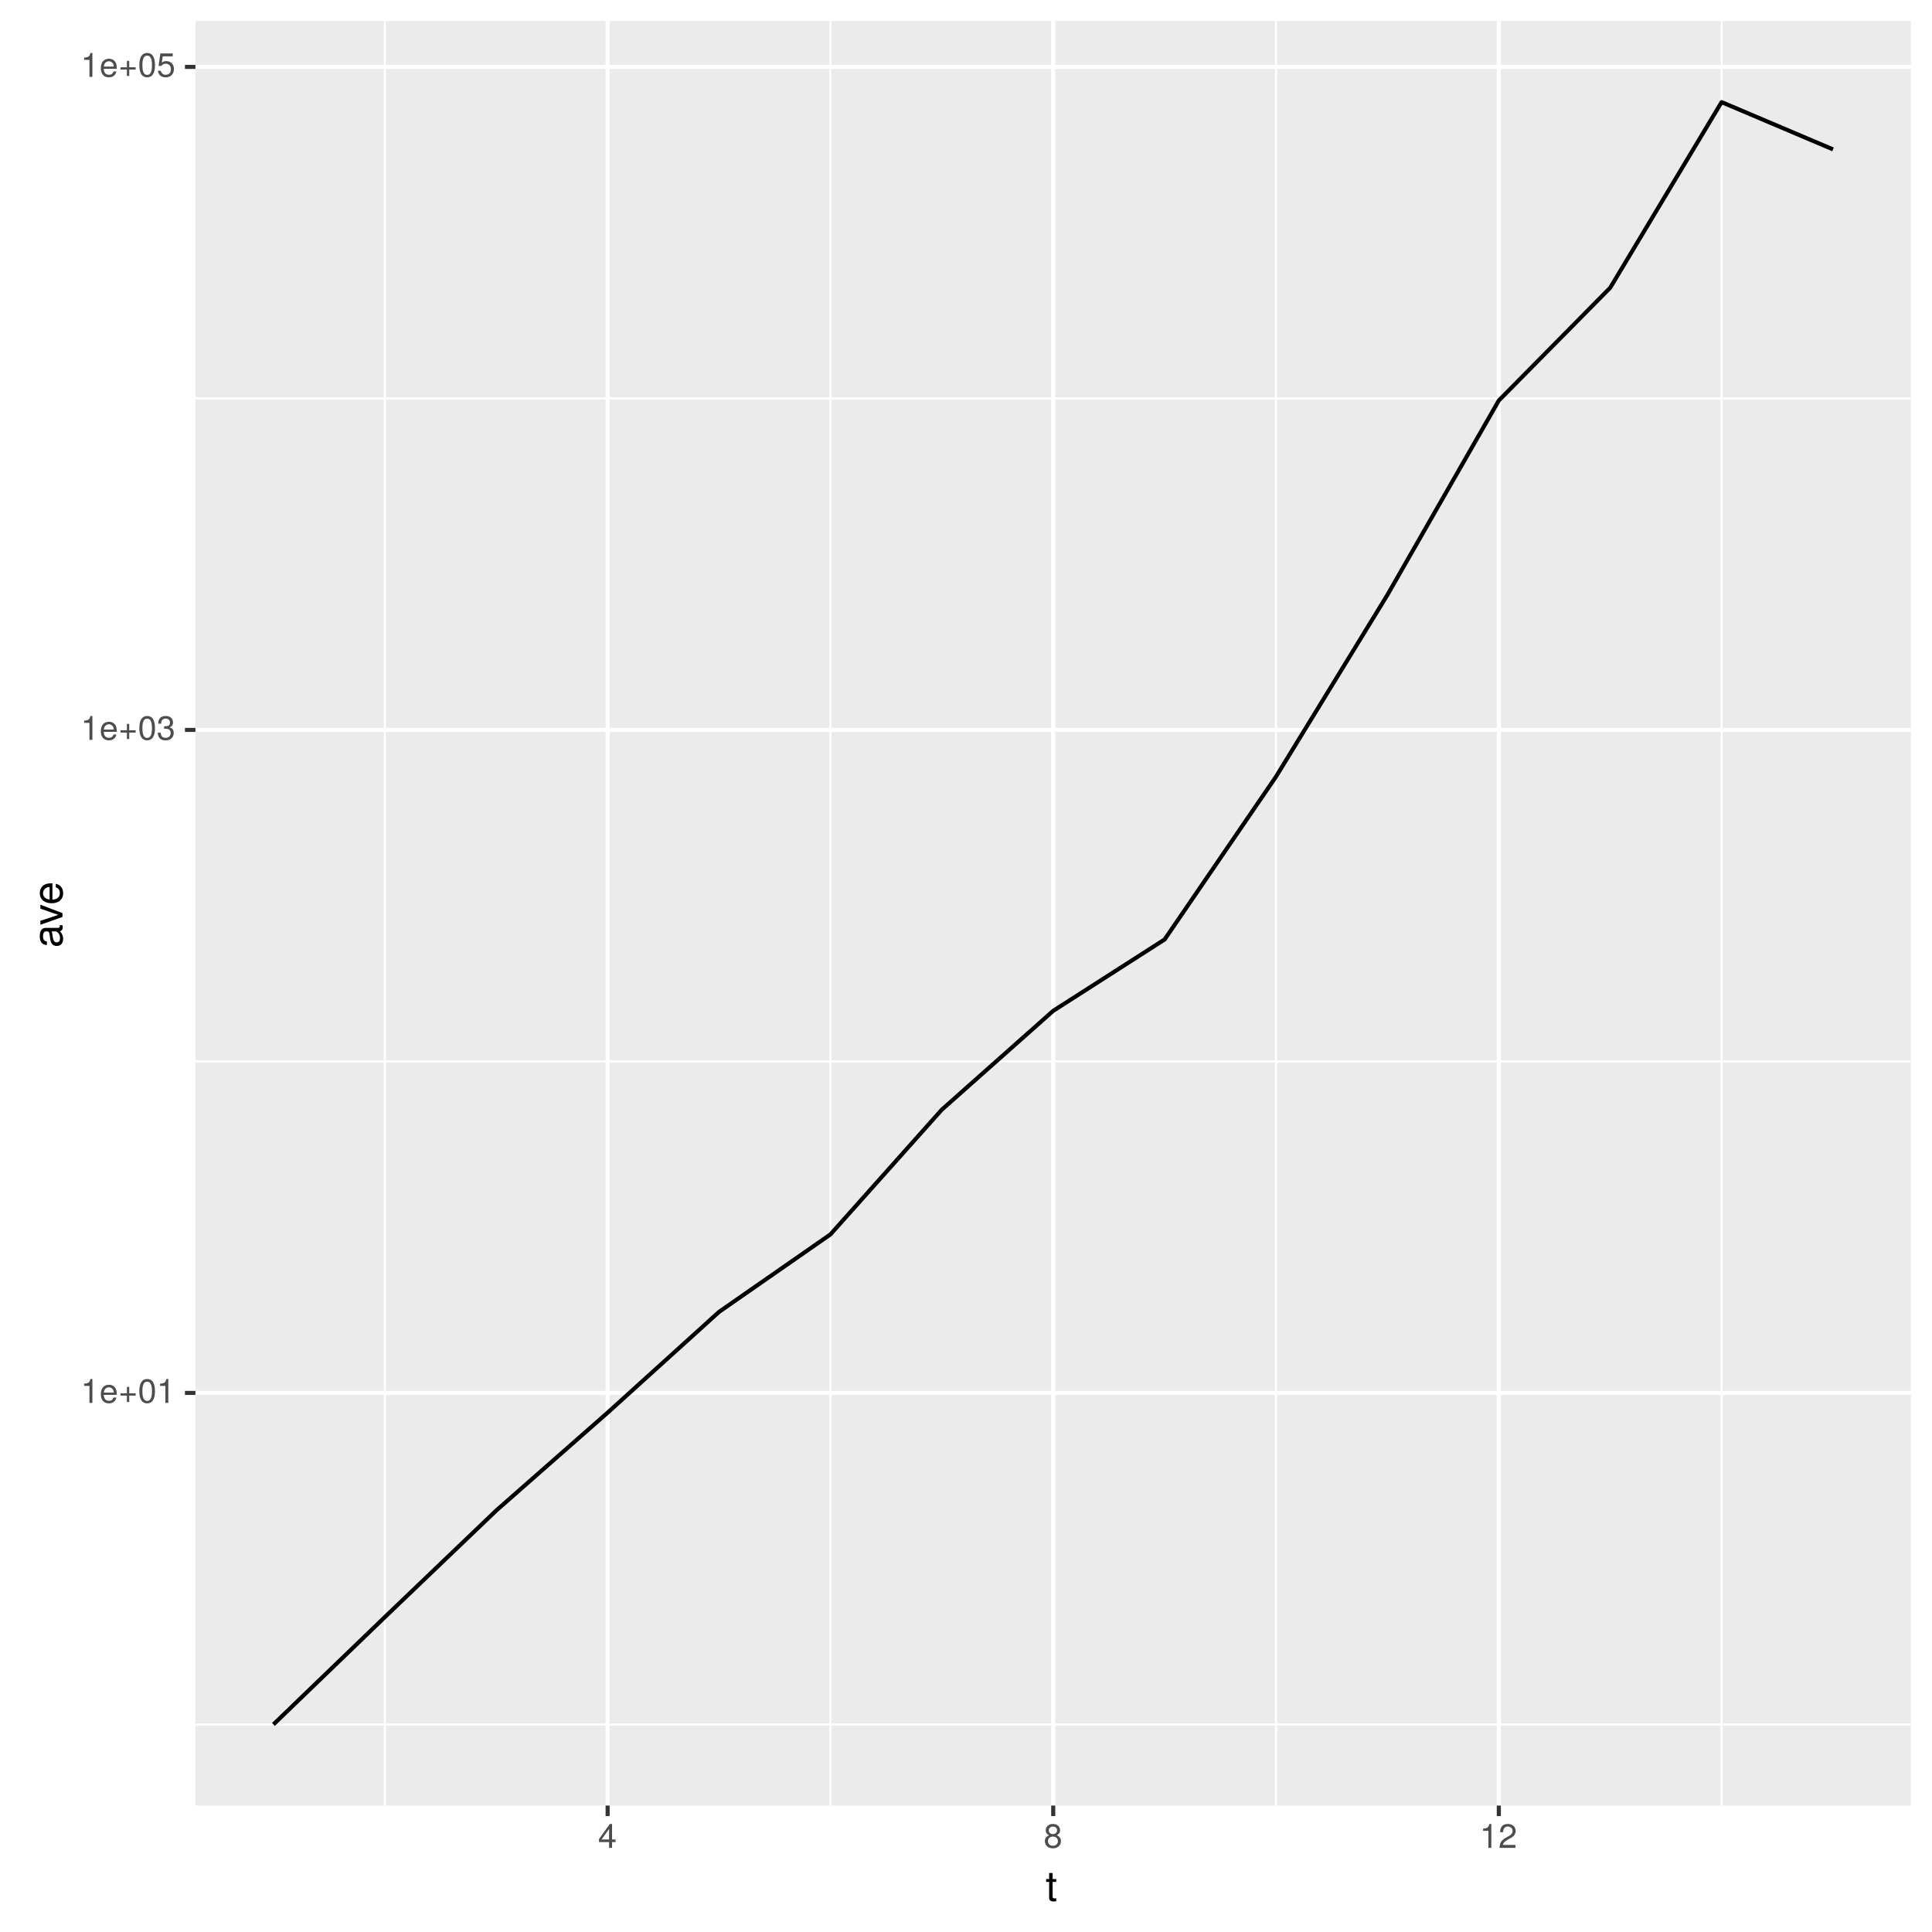
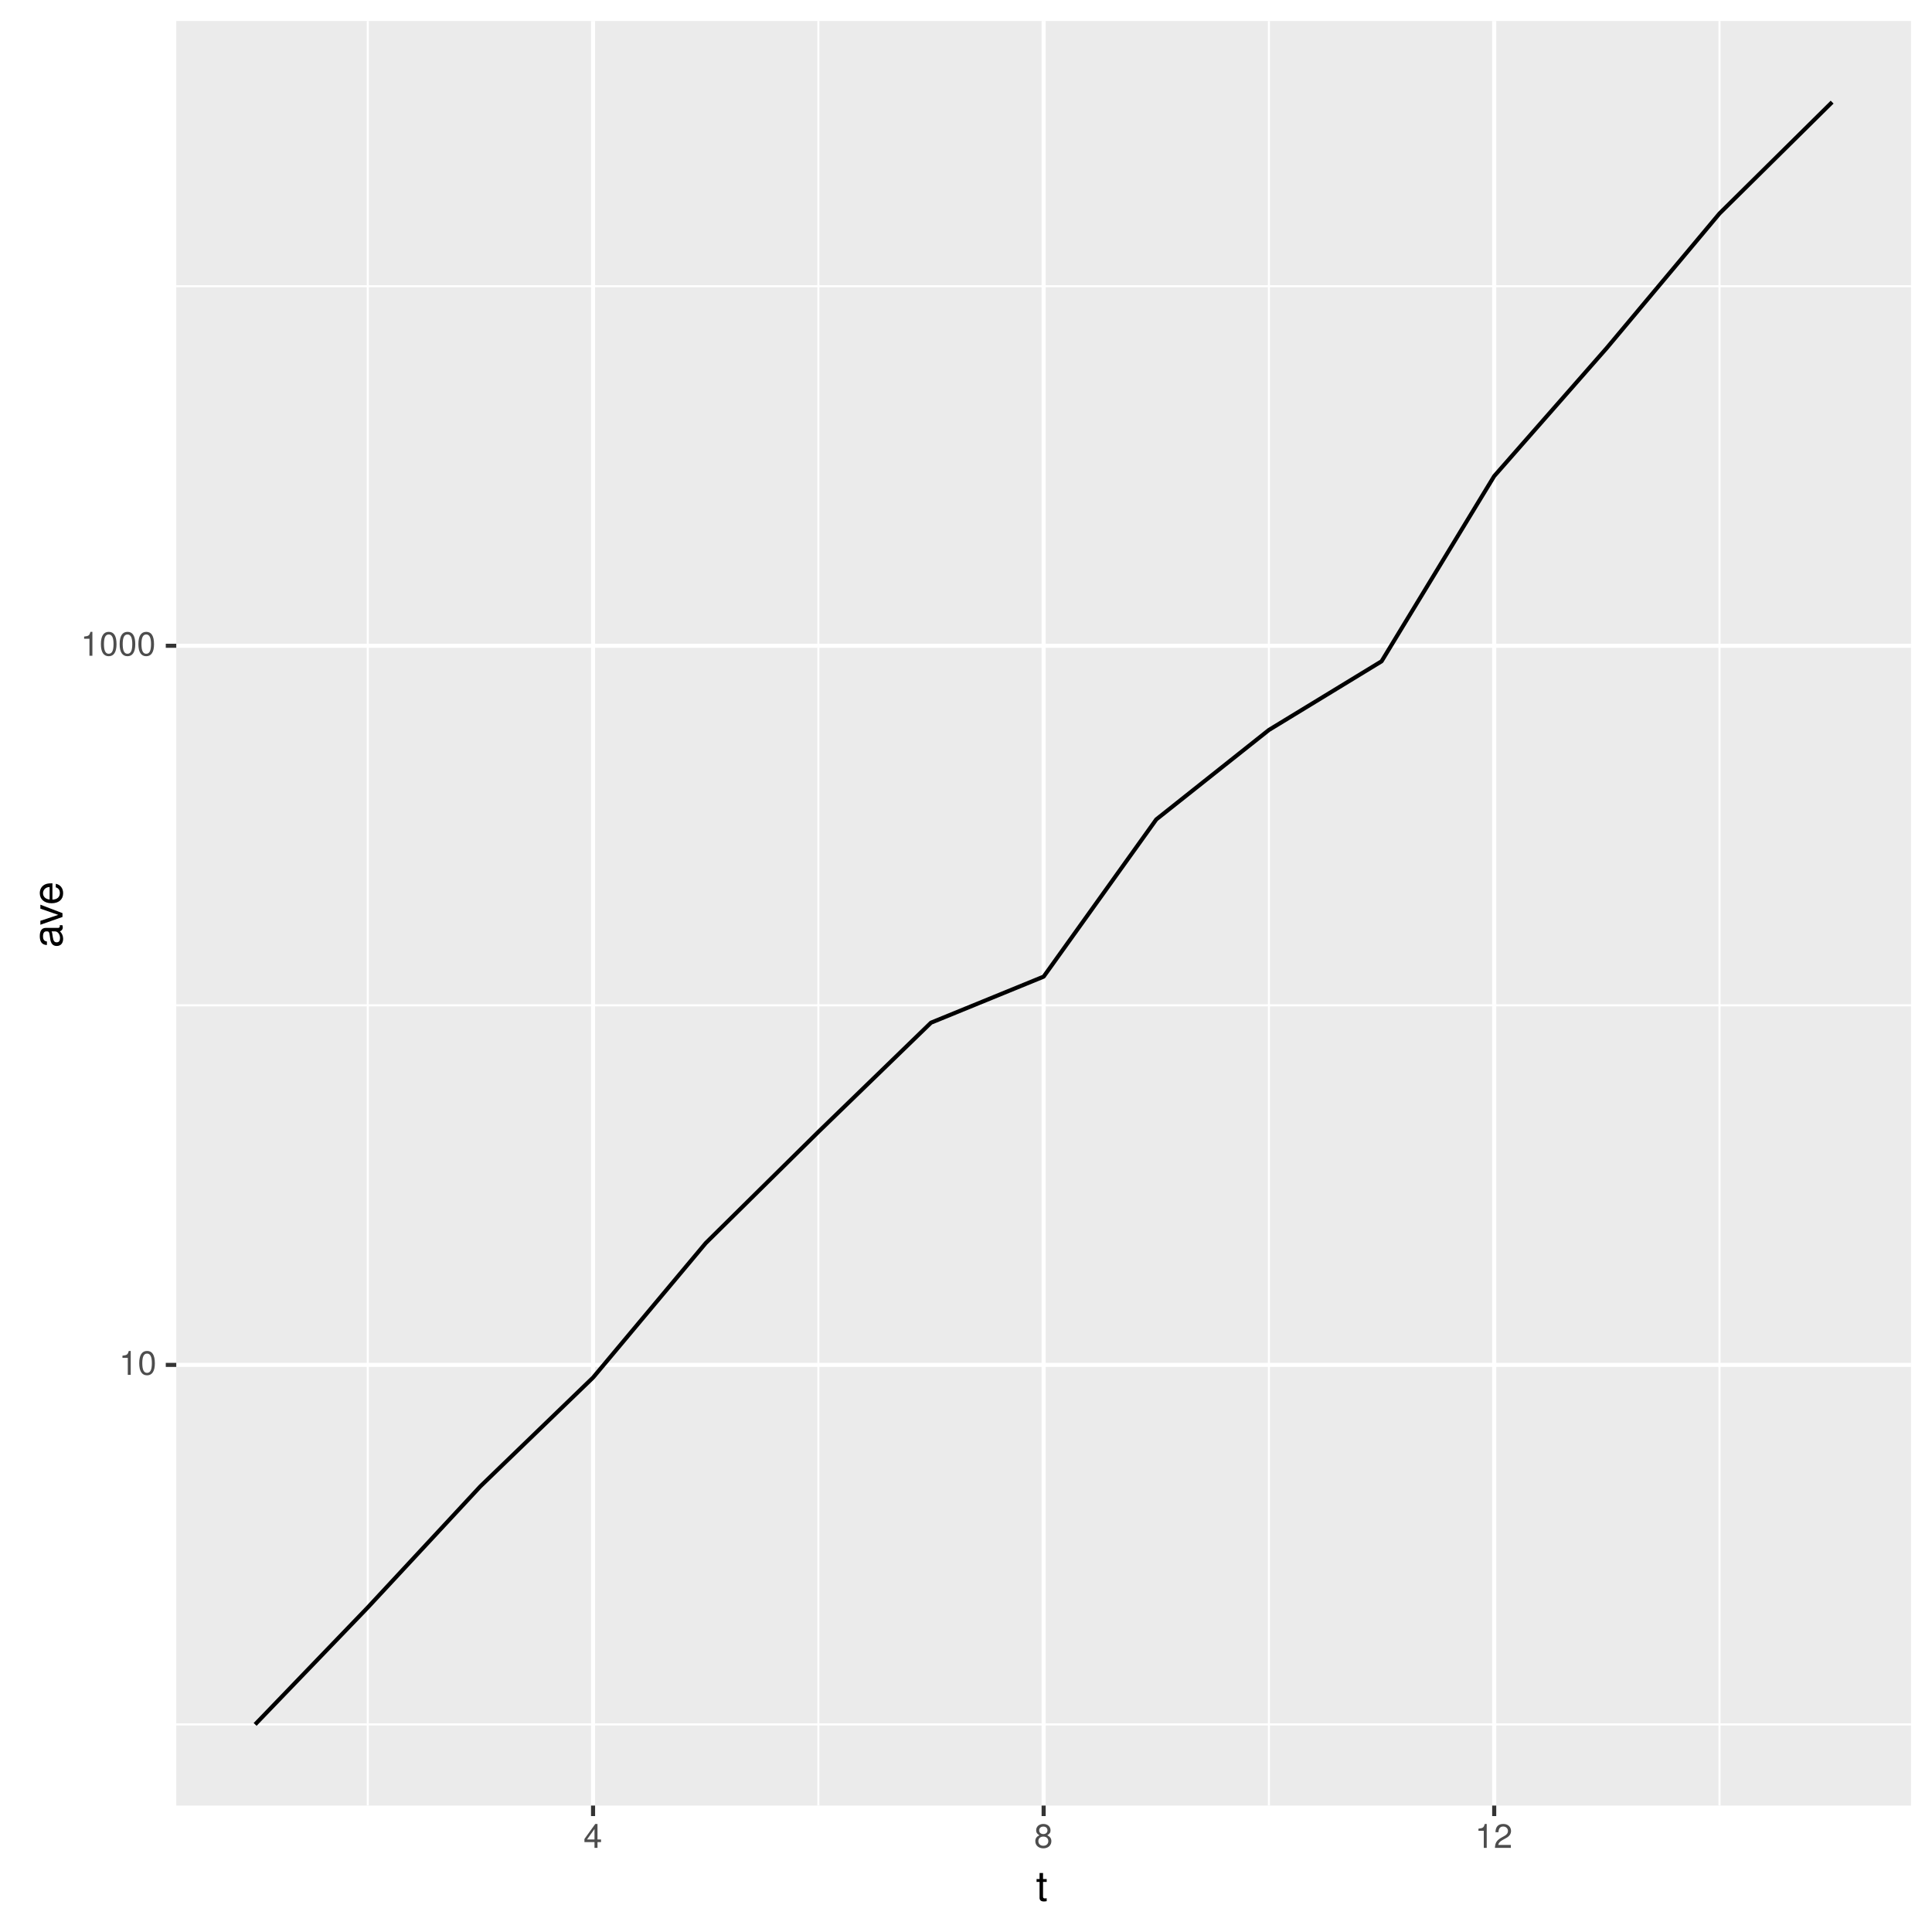
<svg xmlns="http://www.w3.org/2000/svg" xmlns:xlink="http://www.w3.org/1999/xlink" width="504pt" height="504pt" viewBox="0 0 504 504" version="1.1">
  <defs>
    <g>
      <symbol overflow="visible" id="glyph0-0">
        <path style="stroke:none;" d="" />
      </symbol>
      <symbol overflow="visible" id="glyph0-1">
        <path style="stroke:none;" d="M 3.047 0 L 3.047 -6.234 L 2.547 -6.234 C 2.266 -5.281 2.094 -5.141 0.891 -5 L 0.891 -4.438 L 2.281 -4.438 L 2.281 0 Z M 3.047 0 " />
      </symbol>
      <symbol overflow="visible" id="glyph0-2">
-         <path style="stroke:none;" d="M 4.516 -2.094 C 4.516 -2.766 4.453 -3.188 4.328 -3.531 C 4.031 -4.281 3.328 -4.734 2.469 -4.734 C 1.172 -4.734 0.359 -3.797 0.359 -2.281 C 0.359 -0.766 1.156 0.125 2.453 0.125 C 3.5 0.125 4.234 -0.469 4.422 -1.406 L 3.672 -1.406 C 3.469 -0.797 3.062 -0.547 2.469 -0.547 C 1.703 -0.547 1.141 -1.031 1.125 -2.094 Z M 3.734 -2.75 C 3.734 -2.75 3.734 -2.703 3.719 -2.688 L 1.141 -2.688 C 1.203 -3.516 1.719 -4.062 2.453 -4.062 C 3.172 -4.062 3.734 -3.469 3.734 -2.75 Z M 3.734 -2.75 " />
+         <path style="stroke:none;" d="M 4.453 -3 C 4.453 -5.156 3.781 -6.234 2.422 -6.234 C 1.078 -6.234 0.375 -5.141 0.375 -3.047 C 0.375 -0.953 1.078 0.125 2.422 0.125 C 3.734 0.125 4.453 -0.953 4.453 -3 Z M 3.672 -3.062 C 3.672 -1.297 3.266 -0.516 2.406 -0.516 C 1.578 -0.516 1.172 -1.344 1.172 -3.047 C 1.172 -4.75 1.578 -5.547 2.422 -5.547 C 3.25 -5.547 3.672 -4.734 3.672 -3.062 Z M 3.672 -3.062 " />
      </symbol>
      <symbol overflow="visible" id="glyph0-3">
-         <path style="stroke:none;" d="M 4.547 -1.906 L 4.547 -2.5 L 2.875 -2.5 L 2.875 -4.172 L 2.266 -4.172 L 2.266 -2.5 L 0.594 -2.5 L 0.594 -1.906 L 2.266 -1.906 L 2.266 -0.234 L 2.875 -0.234 L 2.875 -1.906 Z M 4.547 -1.906 " />
+         <path style="stroke:none;" d="M 4.578 -1.5 L 4.578 -2.188 L 3.656 -2.188 L 3.656 -6.234 L 3.078 -6.234 L 0.25 -2.312 L 0.25 -1.5 L 2.875 -1.5 L 2.875 0 L 3.656 0 L 3.656 -1.5 Z M 2.875 -2.188 L 0.922 -2.188 L 2.875 -4.922 Z M 2.875 -2.188 " />
      </symbol>
      <symbol overflow="visible" id="glyph0-4">
-         <path style="stroke:none;" d="M 4.453 -3 C 4.453 -5.156 3.781 -6.234 2.422 -6.234 C 1.078 -6.234 0.375 -5.141 0.375 -3.047 C 0.375 -0.953 1.078 0.125 2.422 0.125 C 3.734 0.125 4.453 -0.953 4.453 -3 Z M 3.672 -3.062 C 3.672 -1.297 3.266 -0.516 2.406 -0.516 C 1.578 -0.516 1.172 -1.344 1.172 -3.047 C 1.172 -4.75 1.578 -5.547 2.422 -5.547 C 3.25 -5.547 3.672 -4.734 3.672 -3.062 Z M 3.672 -3.062 " />
+         <path style="stroke:none;" d="M 4.516 -1.766 C 4.516 -2.453 4.156 -2.938 3.438 -3.281 C 4.078 -3.672 4.297 -3.984 4.297 -4.578 C 4.297 -5.547 3.531 -6.234 2.422 -6.234 C 1.312 -6.234 0.547 -5.547 0.547 -4.578 C 0.547 -4 0.75 -3.672 1.391 -3.281 C 0.672 -2.938 0.328 -2.453 0.328 -1.766 C 0.328 -0.625 1.188 0.125 2.422 0.125 C 3.656 0.125 4.516 -0.625 4.516 -1.766 Z M 3.5 -4.562 C 3.5 -3.969 3.062 -3.594 2.422 -3.594 C 1.766 -3.594 1.344 -3.969 1.344 -4.562 C 1.344 -5.156 1.766 -5.547 2.422 -5.547 C 3.078 -5.547 3.5 -5.156 3.5 -4.562 Z M 3.719 -1.75 C 3.719 -1.016 3.188 -0.547 2.406 -0.547 C 1.641 -0.547 1.125 -1.016 1.125 -1.75 C 1.125 -2.484 1.641 -2.938 2.422 -2.938 C 3.188 -2.938 3.719 -2.484 3.719 -1.75 Z M 3.719 -1.75 " />
      </symbol>
      <symbol overflow="visible" id="glyph0-5">
-         <path style="stroke:none;" d="M 4.453 -1.812 C 4.453 -2.562 4.141 -3.016 3.391 -3.266 C 3.969 -3.5 4.266 -3.891 4.266 -4.516 C 4.266 -5.594 3.547 -6.234 2.359 -6.234 C 1.109 -6.234 0.438 -5.547 0.406 -4.219 L 1.188 -4.219 C 1.203 -5.141 1.578 -5.562 2.375 -5.562 C 3.062 -5.562 3.469 -5.156 3.469 -4.5 C 3.469 -3.828 3.188 -3.547 1.938 -3.547 L 1.938 -2.906 L 2.359 -2.906 C 3.219 -2.906 3.656 -2.5 3.656 -1.797 C 3.656 -1.016 3.172 -0.547 2.359 -0.547 C 1.516 -0.547 1.109 -0.969 1.062 -1.875 L 0.281 -1.875 C 0.375 -0.5 1.062 0.125 2.344 0.125 C 3.625 0.125 4.453 -0.641 4.453 -1.812 Z M 4.453 -1.812 " />
-       </symbol>
-       <symbol overflow="visible" id="glyph0-6">
-         <path style="stroke:none;" d="M 4.516 -2.062 C 4.516 -3.297 3.688 -4.109 2.5 -4.109 C 2.062 -4.109 1.703 -4 1.344 -3.734 L 1.594 -5.344 L 4.188 -5.344 L 4.188 -6.109 L 0.969 -6.109 L 0.5 -2.844 L 1.219 -2.844 C 1.578 -3.266 1.875 -3.422 2.359 -3.422 C 3.188 -3.422 3.719 -2.891 3.719 -1.969 C 3.719 -1.062 3.203 -0.547 2.359 -0.547 C 1.688 -0.547 1.266 -0.891 1.078 -1.594 L 0.312 -1.594 C 0.562 -0.359 1.266 0.125 2.375 0.125 C 3.641 0.125 4.516 -0.75 4.516 -2.062 Z M 4.516 -2.062 " />
-       </symbol>
-       <symbol overflow="visible" id="glyph0-7">
-         <path style="stroke:none;" d="M 4.578 -1.5 L 4.578 -2.188 L 3.656 -2.188 L 3.656 -6.234 L 3.078 -6.234 L 0.25 -2.312 L 0.25 -1.5 L 2.875 -1.5 L 2.875 0 L 3.656 0 L 3.656 -1.5 Z M 2.875 -2.188 L 0.922 -2.188 L 2.875 -4.922 Z M 2.875 -2.188 " />
-       </symbol>
-       <symbol overflow="visible" id="glyph0-8">
-         <path style="stroke:none;" d="M 4.516 -1.766 C 4.516 -2.453 4.156 -2.938 3.438 -3.281 C 4.078 -3.672 4.297 -3.984 4.297 -4.578 C 4.297 -5.547 3.531 -6.234 2.422 -6.234 C 1.312 -6.234 0.547 -5.547 0.547 -4.578 C 0.547 -4 0.75 -3.672 1.391 -3.281 C 0.672 -2.938 0.328 -2.453 0.328 -1.766 C 0.328 -0.625 1.188 0.125 2.422 0.125 C 3.656 0.125 4.516 -0.625 4.516 -1.766 Z M 3.5 -4.562 C 3.5 -3.969 3.062 -3.594 2.422 -3.594 C 1.766 -3.594 1.344 -3.969 1.344 -4.562 C 1.344 -5.156 1.766 -5.547 2.422 -5.547 C 3.078 -5.547 3.5 -5.156 3.5 -4.562 Z M 3.719 -1.75 C 3.719 -1.016 3.188 -0.547 2.406 -0.547 C 1.641 -0.547 1.125 -1.016 1.125 -1.75 C 1.125 -2.484 1.641 -2.938 2.422 -2.938 C 3.188 -2.938 3.719 -2.484 3.719 -1.75 Z M 3.719 -1.75 " />
-       </symbol>
-       <symbol overflow="visible" id="glyph0-9">
        <path style="stroke:none;" d="M 4.5 -4.406 C 4.5 -5.469 3.672 -6.234 2.5 -6.234 C 1.219 -6.234 0.484 -5.594 0.438 -4.078 L 1.219 -4.078 C 1.281 -5.125 1.703 -5.562 2.469 -5.562 C 3.172 -5.562 3.703 -5.062 3.703 -4.391 C 3.703 -3.891 3.406 -3.469 2.859 -3.156 L 2.047 -2.703 C 0.75 -1.969 0.375 -1.375 0.297 0 L 4.453 0 L 4.453 -0.766 L 1.172 -0.766 C 1.25 -1.281 1.531 -1.594 2.297 -2.047 L 3.172 -2.531 C 4.047 -2.984 4.5 -3.641 4.5 -4.406 Z M 4.5 -4.406 " />
      </symbol>
      <symbol overflow="visible" id="glyph1-0">
        <path style="stroke:none;" d="" />
      </symbol>
      <symbol overflow="visible" id="glyph1-1">
        <path style="stroke:none;" d="M 2.797 0 L 2.797 -0.766 C 2.672 -0.734 2.531 -0.719 2.359 -0.719 C 1.953 -0.719 1.844 -0.844 1.844 -1.25 L 1.844 -5.016 L 2.797 -5.016 L 2.797 -5.766 L 1.844 -5.766 L 1.844 -7.344 L 0.938 -7.344 L 0.938 -5.766 L 0.156 -5.766 L 0.156 -5.016 L 0.938 -5.016 L 0.938 -0.844 C 0.938 -0.25 1.328 0.078 2.047 0.078 C 2.266 0.078 2.484 0.062 2.797 0 Z M 2.797 0 " />
      </symbol>
      <symbol overflow="visible" id="glyph2-0">
        <path style="stroke:none;" d="" />
      </symbol>
      <symbol overflow="visible" id="glyph2-1">
        <path style="stroke:none;" d="M -0.016 -5.891 L -0.719 -5.891 C -0.688 -5.781 -0.688 -5.734 -0.688 -5.688 C -0.688 -5.375 -0.859 -5.188 -1.141 -5.188 L -4.359 -5.188 C -5.375 -5.188 -5.922 -4.438 -5.922 -3.031 C -5.922 -1.625 -5.391 -0.766 -4.062 -0.719 L -4.062 -1.641 C -4.766 -1.719 -5.078 -2.141 -5.078 -2.984 C -5.078 -3.812 -4.781 -4.281 -4.219 -4.281 L -3.984 -4.281 C -3.594 -4.281 -3.438 -4.047 -3.344 -3.328 C -3.172 -2.031 -3.141 -1.828 -2.984 -1.469 C -2.719 -0.797 -2.203 -0.469 -1.5 -0.469 C -0.453 -0.469 0.172 -1.188 0.172 -2.359 C 0.172 -3.094 -0.141 -3.812 -0.688 -4.312 C -0.234 -4.406 0.078 -4.812 0.078 -5.266 C 0.078 -5.438 0.062 -5.594 -0.016 -5.891 Z M -1.984 -4.281 C -1.172 -4.281 -0.641 -3.438 -0.641 -2.547 C -0.641 -1.844 -0.891 -1.422 -1.516 -1.422 C -2.125 -1.422 -2.391 -1.828 -2.531 -2.812 C -2.656 -3.766 -2.703 -3.969 -2.844 -4.281 Z M -1.984 -4.281 " />
      </symbol>
      <symbol overflow="visible" id="glyph2-2">
        <path style="stroke:none;" d="M -5.766 -5.344 L -5.766 -4.312 L -1.094 -2.688 L -5.766 -1.141 L -5.766 -0.109 L 0 -2.141 L 0 -3.141 Z M -5.766 -5.344 " />
      </symbol>
      <symbol overflow="visible" id="glyph2-3">
        <path style="stroke:none;" d="M -2.625 -5.641 C -3.453 -5.641 -3.984 -5.578 -4.406 -5.406 C -5.359 -5.031 -5.922 -4.156 -5.922 -3.078 C -5.922 -1.469 -4.734 -0.438 -2.844 -0.438 C -0.953 -0.438 0.172 -1.438 0.172 -3.062 C 0.172 -4.375 -0.578 -5.297 -1.75 -5.516 L -1.75 -4.594 C -0.984 -4.344 -0.688 -3.828 -0.688 -3.094 C -0.688 -2.141 -1.297 -1.422 -2.625 -1.391 Z M -3.438 -4.656 C -3.438 -4.656 -3.391 -4.656 -3.359 -4.656 L -3.359 -1.422 C -4.391 -1.5 -5.078 -2.141 -5.078 -3.062 C -5.078 -3.969 -4.328 -4.656 -3.438 -4.656 Z M -3.438 -4.656 " />
      </symbol>
    </g>
    <clipPath id="clip1">
-       <path d="M 50.984 5.48 L 499 5.48 L 499 472 L 50.984 472 Z M 50.984 5.48 " />
+       <path d="M 45.984 5.48 L 499 5.48 L 499 472 L 45.984 472 Z M 45.984 5.48 " />
    </clipPath>
    <clipPath id="clip2">
-       <path d="M 50.984 449 L 499 449 L 499 451 L 50.984 451 Z M 50.984 449 " />
+       <path d="M 45.984 449 L 499 449 L 499 451 L 45.984 451 Z M 45.984 449 " />
    </clipPath>
    <clipPath id="clip3">
-       <path d="M 50.984 276 L 499 276 L 499 278 L 50.984 278 Z M 50.984 276 " />
+       <path d="M 45.984 261 L 499 261 L 499 263 L 45.984 263 Z M 45.984 261 " />
    </clipPath>
    <clipPath id="clip4">
-       <path d="M 50.984 103 L 499 103 L 499 105 L 50.984 105 Z M 50.984 103 " />
+       <path d="M 45.984 74 L 499 74 L 499 75 L 45.984 75 Z M 45.984 74 " />
    </clipPath>
    <clipPath id="clip5">
-       <path d="M 100 5.48 L 101 5.48 L 101 472 L 100 472 Z M 100 5.48 " />
+       <path d="M 95 5.48 L 97 5.48 L 97 472 L 95 472 Z M 95 5.48 " />
    </clipPath>
    <clipPath id="clip6">
-       <path d="M 216 5.48 L 217 5.48 L 217 472 L 216 472 Z M 216 5.48 " />
+       <path d="M 213 5.48 L 214 5.48 L 214 472 L 213 472 Z M 213 5.48 " />
    </clipPath>
    <clipPath id="clip7">
-       <path d="M 332 5.48 L 334 5.48 L 334 472 L 332 472 Z M 332 5.48 " />
+       <path d="M 330 5.48 L 332 5.48 L 332 472 L 330 472 Z M 330 5.48 " />
    </clipPath>
    <clipPath id="clip8">
-       <path d="M 448 5.48 L 450 5.48 L 450 472 L 448 472 Z M 448 5.48 " />
+       <path d="M 448 5.48 L 449 5.48 L 449 472 L 448 472 Z M 448 5.48 " />
    </clipPath>
    <clipPath id="clip9">
-       <path d="M 50.984 362 L 499.52 362 L 499.52 364 L 50.984 364 Z M 50.984 362 " />
+       <path d="M 45.984 355 L 499.52 355 L 499.52 357 L 45.984 357 Z M 45.984 355 " />
    </clipPath>
    <clipPath id="clip10">
-       <path d="M 50.984 189 L 499.52 189 L 499.52 191 L 50.984 191 Z M 50.984 189 " />
+       <path d="M 45.984 167 L 499.52 167 L 499.52 169 L 45.984 169 Z M 45.984 167 " />
    </clipPath>
    <clipPath id="clip11">
-       <path d="M 50.984 16 L 499.52 16 L 499.52 18 L 50.984 18 Z M 50.984 16 " />
+       <path d="M 154 5.48 L 156 5.48 L 156 472 L 154 472 Z M 154 5.48 " />
    </clipPath>
    <clipPath id="clip12">
-       <path d="M 157 5.48 L 160 5.48 L 160 472 L 157 472 Z M 157 5.48 " />
+       <path d="M 271 5.48 L 273 5.48 L 273 472 L 271 472 Z M 271 5.48 " />
    </clipPath>
    <clipPath id="clip13">
-       <path d="M 274 5.48 L 276 5.48 L 276 472 L 274 472 Z M 274 5.48 " />
-     </clipPath>
-     <clipPath id="clip14">
-       <path d="M 390 5.48 L 392 5.48 L 392 472 L 390 472 Z M 390 5.48 " />
+       <path d="M 389 5.48 L 391 5.48 L 391 472 L 389 472 Z M 389 5.48 " />
    </clipPath>
  </defs>
  <g id="surface12">
    <rect x="0" y="0" width="504" height="504" style="fill:rgb(100%,100%,100%);fill-opacity:1;stroke:none;" />
    <rect x="0" y="0" width="504" height="504" style="fill:rgb(100%,100%,100%);fill-opacity:1;stroke:none;" />
    <path style="fill:none;stroke-width:1.067;stroke-linecap:round;stroke-linejoin:round;stroke:rgb(100%,100%,100%);stroke-opacity:1;stroke-miterlimit:10;" d="M 0 504 L 504 504 L 504 0 L 0 0 Z M 0 504 " />
    <g clip-path="url(#clip1)" clip-rule="nonzero">
-       <path style=" stroke:none;fill-rule:nonzero;fill:rgb(92.157%,92.157%,92.157%);fill-opacity:1;" d="M 50.984 471.016 L 498.52 471.016 L 498.52 5.48 L 50.984 5.48 Z M 50.984 471.016 " />
+       <path style=" stroke:none;fill-rule:nonzero;fill:rgb(92.157%,92.157%,92.157%);fill-opacity:1;" d="M 45.984 471.016 L 498.52 471.016 L 498.52 5.48 L 45.984 5.48 Z M 45.984 471.016 " />
    </g>
    <g clip-path="url(#clip2)" clip-rule="nonzero">
-       <path style="fill:none;stroke-width:0.533;stroke-linecap:butt;stroke-linejoin:round;stroke:rgb(100%,100%,100%);stroke-opacity:1;stroke-miterlimit:10;" d="M 50.984 449.852 L 498.52 449.852 " />
+       <path style="fill:none;stroke-width:0.533;stroke-linecap:butt;stroke-linejoin:round;stroke:rgb(100%,100%,100%);stroke-opacity:1;stroke-miterlimit:10;" d="M 45.984 449.852 L 498.52 449.852 " />
    </g>
    <g clip-path="url(#clip3)" clip-rule="nonzero">
-       <path style="fill:none;stroke-width:0.533;stroke-linecap:butt;stroke-linejoin:round;stroke:rgb(100%,100%,100%);stroke-opacity:1;stroke-miterlimit:10;" d="M 50.984 276.891 L 498.52 276.891 " />
+       <path style="fill:none;stroke-width:0.533;stroke-linecap:butt;stroke-linejoin:round;stroke:rgb(100%,100%,100%);stroke-opacity:1;stroke-miterlimit:10;" d="M 45.984 262.258 L 498.52 262.258 " />
    </g>
    <g clip-path="url(#clip4)" clip-rule="nonzero">
-       <path style="fill:none;stroke-width:0.533;stroke-linecap:butt;stroke-linejoin:round;stroke:rgb(100%,100%,100%);stroke-opacity:1;stroke-miterlimit:10;" d="M 50.984 103.93 L 498.52 103.93 " />
+       <path style="fill:none;stroke-width:0.533;stroke-linecap:butt;stroke-linejoin:round;stroke:rgb(100%,100%,100%);stroke-opacity:1;stroke-miterlimit:10;" d="M 45.984 74.664 L 498.52 74.664 " />
    </g>
    <g clip-path="url(#clip5)" clip-rule="nonzero">
-       <path style="fill:none;stroke-width:0.533;stroke-linecap:butt;stroke-linejoin:round;stroke:rgb(100%,100%,100%);stroke-opacity:1;stroke-miterlimit:10;" d="M 100.391 471.016 L 100.391 5.48 " />
+       <path style="fill:none;stroke-width:0.533;stroke-linecap:butt;stroke-linejoin:round;stroke:rgb(100%,100%,100%);stroke-opacity:1;stroke-miterlimit:10;" d="M 95.941 471.016 L 95.941 5.48 " />
    </g>
    <g clip-path="url(#clip6)" clip-rule="nonzero">
-       <path style="fill:none;stroke-width:0.533;stroke-linecap:butt;stroke-linejoin:round;stroke:rgb(100%,100%,100%);stroke-opacity:1;stroke-miterlimit:10;" d="M 216.633 471.016 L 216.633 5.48 " />
+       <path style="fill:none;stroke-width:0.533;stroke-linecap:butt;stroke-linejoin:round;stroke:rgb(100%,100%,100%);stroke-opacity:1;stroke-miterlimit:10;" d="M 213.484 471.016 L 213.484 5.48 " />
    </g>
    <g clip-path="url(#clip7)" clip-rule="nonzero">
-       <path style="fill:none;stroke-width:0.533;stroke-linecap:butt;stroke-linejoin:round;stroke:rgb(100%,100%,100%);stroke-opacity:1;stroke-miterlimit:10;" d="M 332.875 471.016 L 332.875 5.48 " />
+       <path style="fill:none;stroke-width:0.533;stroke-linecap:butt;stroke-linejoin:round;stroke:rgb(100%,100%,100%);stroke-opacity:1;stroke-miterlimit:10;" d="M 331.023 471.016 L 331.023 5.48 " />
    </g>
    <g clip-path="url(#clip8)" clip-rule="nonzero">
-       <path style="fill:none;stroke-width:0.533;stroke-linecap:butt;stroke-linejoin:round;stroke:rgb(100%,100%,100%);stroke-opacity:1;stroke-miterlimit:10;" d="M 449.117 471.016 L 449.117 5.48 " />
+       <path style="fill:none;stroke-width:0.533;stroke-linecap:butt;stroke-linejoin:round;stroke:rgb(100%,100%,100%);stroke-opacity:1;stroke-miterlimit:10;" d="M 448.566 471.016 L 448.566 5.48 " />
    </g>
    <g clip-path="url(#clip9)" clip-rule="nonzero">
-       <path style="fill:none;stroke-width:1.067;stroke-linecap:butt;stroke-linejoin:round;stroke:rgb(100%,100%,100%);stroke-opacity:1;stroke-miterlimit:10;" d="M 50.984 363.371 L 498.52 363.371 " />
+       <path style="fill:none;stroke-width:1.067;stroke-linecap:butt;stroke-linejoin:round;stroke:rgb(100%,100%,100%);stroke-opacity:1;stroke-miterlimit:10;" d="M 45.984 356.055 L 498.52 356.055 " />
    </g>
    <g clip-path="url(#clip10)" clip-rule="nonzero">
-       <path style="fill:none;stroke-width:1.067;stroke-linecap:butt;stroke-linejoin:round;stroke:rgb(100%,100%,100%);stroke-opacity:1;stroke-miterlimit:10;" d="M 50.984 190.41 L 498.52 190.41 " />
+       <path style="fill:none;stroke-width:1.067;stroke-linecap:butt;stroke-linejoin:round;stroke:rgb(100%,100%,100%);stroke-opacity:1;stroke-miterlimit:10;" d="M 45.984 168.461 L 498.52 168.461 " />
    </g>
    <g clip-path="url(#clip11)" clip-rule="nonzero">
-       <path style="fill:none;stroke-width:1.067;stroke-linecap:butt;stroke-linejoin:round;stroke:rgb(100%,100%,100%);stroke-opacity:1;stroke-miterlimit:10;" d="M 50.984 17.449 L 498.52 17.449 " />
+       <path style="fill:none;stroke-width:1.067;stroke-linecap:butt;stroke-linejoin:round;stroke:rgb(100%,100%,100%);stroke-opacity:1;stroke-miterlimit:10;" d="M 154.711 471.016 L 154.711 5.48 " />
    </g>
    <g clip-path="url(#clip12)" clip-rule="nonzero">
-       <path style="fill:none;stroke-width:1.067;stroke-linecap:butt;stroke-linejoin:round;stroke:rgb(100%,100%,100%);stroke-opacity:1;stroke-miterlimit:10;" d="M 158.512 471.016 L 158.512 5.48 " />
+       <path style="fill:none;stroke-width:1.067;stroke-linecap:butt;stroke-linejoin:round;stroke:rgb(100%,100%,100%);stroke-opacity:1;stroke-miterlimit:10;" d="M 272.254 471.016 L 272.254 5.48 " />
    </g>
    <g clip-path="url(#clip13)" clip-rule="nonzero">
-       <path style="fill:none;stroke-width:1.067;stroke-linecap:butt;stroke-linejoin:round;stroke:rgb(100%,100%,100%);stroke-opacity:1;stroke-miterlimit:10;" d="M 274.754 471.016 L 274.754 5.48 " />
+       <path style="fill:none;stroke-width:1.067;stroke-linecap:butt;stroke-linejoin:round;stroke:rgb(100%,100%,100%);stroke-opacity:1;stroke-miterlimit:10;" d="M 389.793 471.016 L 389.793 5.48 " />
    </g>
-     <g clip-path="url(#clip14)" clip-rule="nonzero">
-       <path style="fill:none;stroke-width:1.067;stroke-linecap:butt;stroke-linejoin:round;stroke:rgb(100%,100%,100%);stroke-opacity:1;stroke-miterlimit:10;" d="M 390.996 471.016 L 390.996 5.48 " />
-     </g>
-     <path style="fill:none;stroke-width:1.067;stroke-linecap:butt;stroke-linejoin:round;stroke:rgb(0%,0%,0%);stroke-opacity:1;stroke-miterlimit:1;" d="M 71.328 449.852 L 100.391 421.852 L 129.449 394.055 L 158.512 368.516 L 187.57 342.234 L 216.633 322.02 L 245.691 289.477 L 274.754 263.691 L 303.812 245.082 L 332.875 202.598 L 361.934 155.191 L 390.996 104.477 L 420.059 75.055 L 449.117 26.641 L 478.18 38.973 " />
+     <path style="fill:none;stroke-width:1.067;stroke-linecap:butt;stroke-linejoin:round;stroke:rgb(0%,0%,0%);stroke-opacity:1;stroke-miterlimit:1;" d="M 66.555 449.852 L 95.941 419.336 L 125.328 387.73 L 154.711 359.363 L 184.098 324.293 L 213.484 295.277 L 242.867 266.789 L 272.254 254.773 L 301.641 213.758 L 331.023 190.422 L 360.41 172.512 L 389.793 124.199 L 419.18 90.754 L 448.566 55.695 L 477.949 26.641 " />
    <g style="fill:rgb(30.196%,30.196%,30.196%);fill-opacity:1;">
-       <use xlink:href="#glyph0-1" x="21.055" y="365.974" />
-       <use xlink:href="#glyph0-2" x="25.945" y="365.974" />
-       <use xlink:href="#glyph0-3" x="30.836" y="365.974" />
-       <use xlink:href="#glyph0-4" x="35.974" y="365.974" />
-       <use xlink:href="#glyph0-1" x="40.864" y="365.974" />
+       <use xlink:href="#glyph0-1" x="31.055" y="358.657" />
+       <use xlink:href="#glyph0-2" x="35.945" y="358.657" />
    </g>
    <g style="fill:rgb(30.196%,30.196%,30.196%);fill-opacity:1;">
-       <use xlink:href="#glyph0-1" x="21.055" y="193.013" />
-       <use xlink:href="#glyph0-2" x="25.945" y="193.013" />
-       <use xlink:href="#glyph0-3" x="30.836" y="193.013" />
-       <use xlink:href="#glyph0-4" x="35.974" y="193.013" />
-       <use xlink:href="#glyph0-5" x="40.864" y="193.013" />
+       <use xlink:href="#glyph0-1" x="21.055" y="171.063" />
+       <use xlink:href="#glyph0-2" x="25.945" y="171.063" />
+       <use xlink:href="#glyph0-2" x="30.836" y="171.063" />
+       <use xlink:href="#glyph0-2" x="35.727" y="171.063" />
+     </g>
+     <path style="fill:none;stroke-width:1.067;stroke-linecap:butt;stroke-linejoin:round;stroke:rgb(20%,20%,20%);stroke-opacity:1;stroke-miterlimit:10;" d="M 43.246 356.055 L 45.984 356.055 " />
+     <path style="fill:none;stroke-width:1.067;stroke-linecap:butt;stroke-linejoin:round;stroke:rgb(20%,20%,20%);stroke-opacity:1;stroke-miterlimit:10;" d="M 43.246 168.461 L 45.984 168.461 " />
+     <path style="fill:none;stroke-width:1.067;stroke-linecap:butt;stroke-linejoin:round;stroke:rgb(20%,20%,20%);stroke-opacity:1;stroke-miterlimit:10;" d="M 154.711 473.754 L 154.711 471.016 " />
+     <path style="fill:none;stroke-width:1.067;stroke-linecap:butt;stroke-linejoin:round;stroke:rgb(20%,20%,20%);stroke-opacity:1;stroke-miterlimit:10;" d="M 272.254 473.754 L 272.254 471.016 " />
+     <path style="fill:none;stroke-width:1.067;stroke-linecap:butt;stroke-linejoin:round;stroke:rgb(20%,20%,20%);stroke-opacity:1;stroke-miterlimit:10;" d="M 389.793 473.754 L 389.793 471.016 " />
+     <g style="fill:rgb(30.196%,30.196%,30.196%);fill-opacity:1;">
+       <use xlink:href="#glyph0-3" x="152.211" y="482.048" />
    </g>
    <g style="fill:rgb(30.196%,30.196%,30.196%);fill-opacity:1;">
-       <use xlink:href="#glyph0-1" x="21.055" y="20.052" />
-       <use xlink:href="#glyph0-2" x="25.945" y="20.052" />
-       <use xlink:href="#glyph0-3" x="30.836" y="20.052" />
-       <use xlink:href="#glyph0-4" x="35.974" y="20.052" />
-       <use xlink:href="#glyph0-6" x="40.864" y="20.052" />
-     </g>
-     <path style="fill:none;stroke-width:1.067;stroke-linecap:butt;stroke-linejoin:round;stroke:rgb(20%,20%,20%);stroke-opacity:1;stroke-miterlimit:10;" d="M 48.246 363.371 L 50.984 363.371 " />
-     <path style="fill:none;stroke-width:1.067;stroke-linecap:butt;stroke-linejoin:round;stroke:rgb(20%,20%,20%);stroke-opacity:1;stroke-miterlimit:10;" d="M 48.246 190.41 L 50.984 190.41 " />
-     <path style="fill:none;stroke-width:1.067;stroke-linecap:butt;stroke-linejoin:round;stroke:rgb(20%,20%,20%);stroke-opacity:1;stroke-miterlimit:10;" d="M 48.246 17.449 L 50.984 17.449 " />
-     <path style="fill:none;stroke-width:1.067;stroke-linecap:butt;stroke-linejoin:round;stroke:rgb(20%,20%,20%);stroke-opacity:1;stroke-miterlimit:10;" d="M 158.512 473.754 L 158.512 471.016 " />
-     <path style="fill:none;stroke-width:1.067;stroke-linecap:butt;stroke-linejoin:round;stroke:rgb(20%,20%,20%);stroke-opacity:1;stroke-miterlimit:10;" d="M 274.754 473.754 L 274.754 471.016 " />
-     <path style="fill:none;stroke-width:1.067;stroke-linecap:butt;stroke-linejoin:round;stroke:rgb(20%,20%,20%);stroke-opacity:1;stroke-miterlimit:10;" d="M 390.996 473.754 L 390.996 471.016 " />
-     <g style="fill:rgb(30.196%,30.196%,30.196%);fill-opacity:1;">
-       <use xlink:href="#glyph0-7" x="156.012" y="482.048" />
+       <use xlink:href="#glyph0-4" x="269.754" y="482.048" />
    </g>
    <g style="fill:rgb(30.196%,30.196%,30.196%);fill-opacity:1;">
-       <use xlink:href="#glyph0-8" x="272.254" y="482.048" />
-     </g>
-     <g style="fill:rgb(30.196%,30.196%,30.196%);fill-opacity:1;">
-       <use xlink:href="#glyph0-1" x="385.996" y="482.048" />
-       <use xlink:href="#glyph0-9" x="390.887" y="482.048" />
+       <use xlink:href="#glyph0-1" x="384.793" y="482.048" />
+       <use xlink:href="#glyph0-5" x="389.684" y="482.048" />
    </g>
    <g style="fill:rgb(0%,0%,0%);fill-opacity:1;">
-       <use xlink:href="#glyph1-1" x="272.754" y="495.956" />
+       <use xlink:href="#glyph1-1" x="270.254" y="495.956" />
    </g>
    <g style="fill:rgb(0%,0%,0%);fill-opacity:1;">
      <use xlink:href="#glyph2-1" x="16.3" y="247.246" />
      <use xlink:href="#glyph2-2" x="16.3" y="241.35" />
      <use xlink:href="#glyph2-3" x="16.3" y="236.069" />
    </g>
  </g>
</svg>
